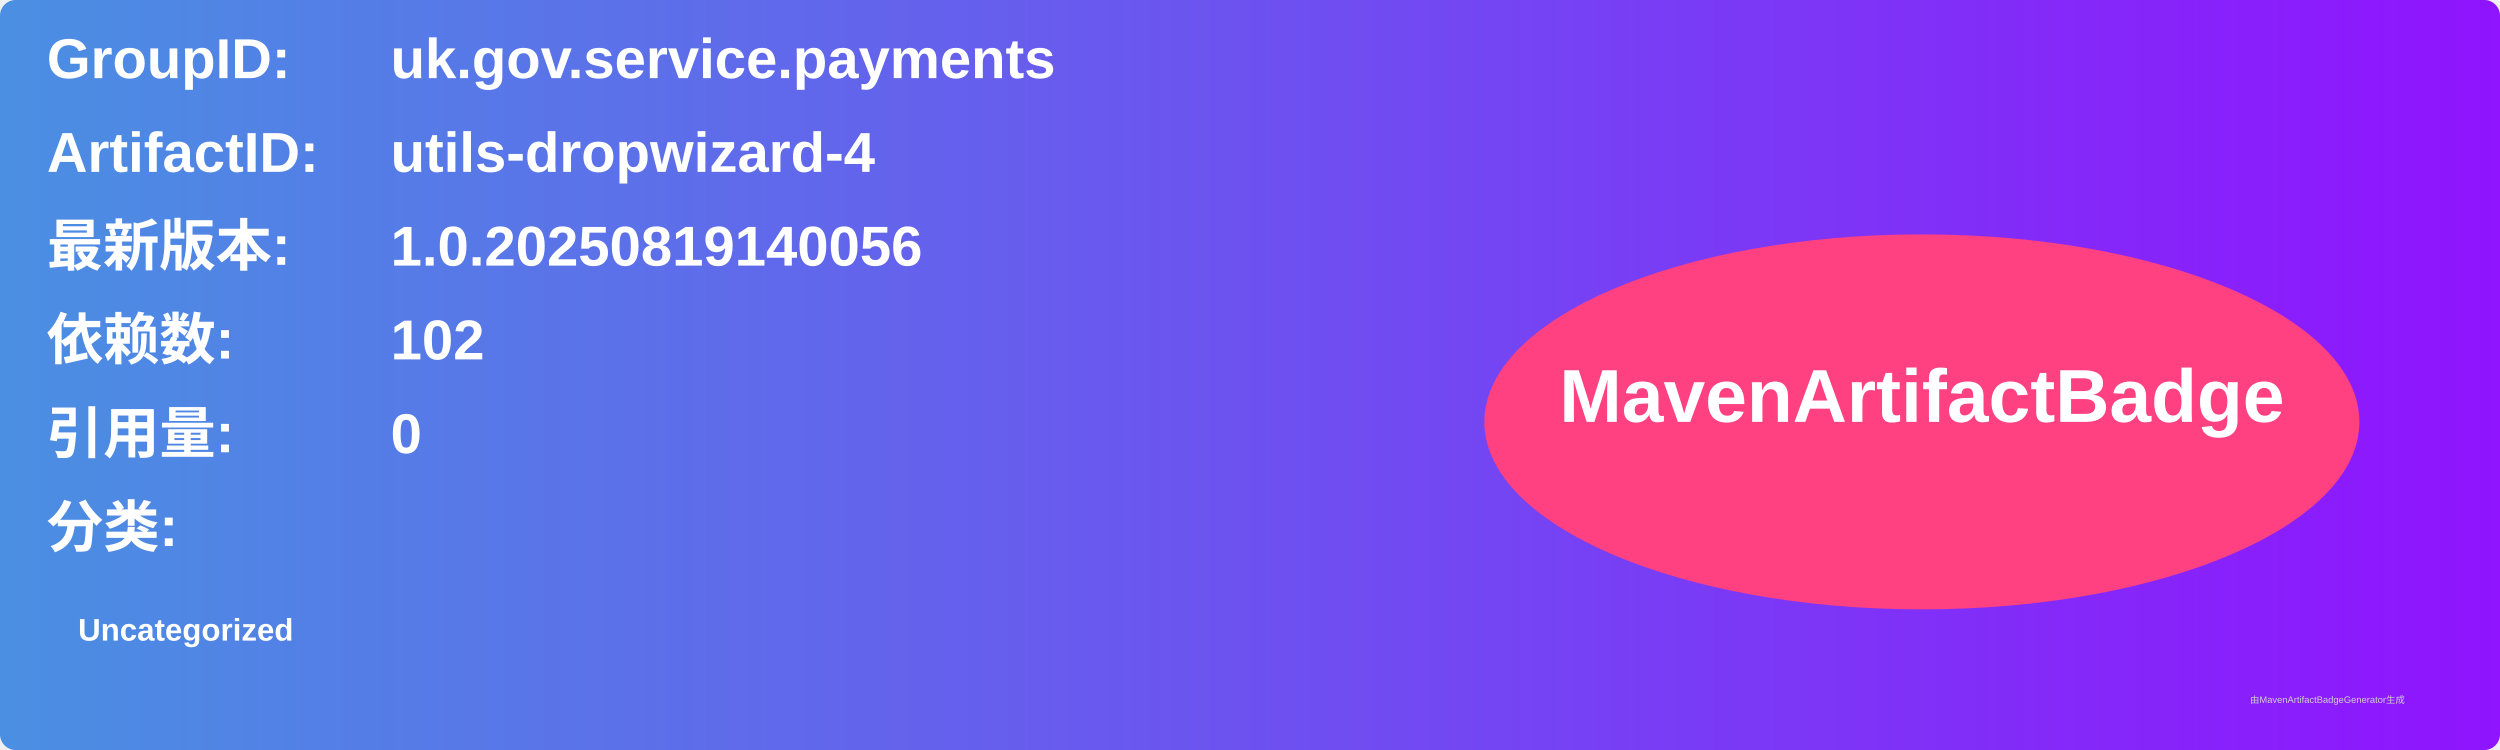
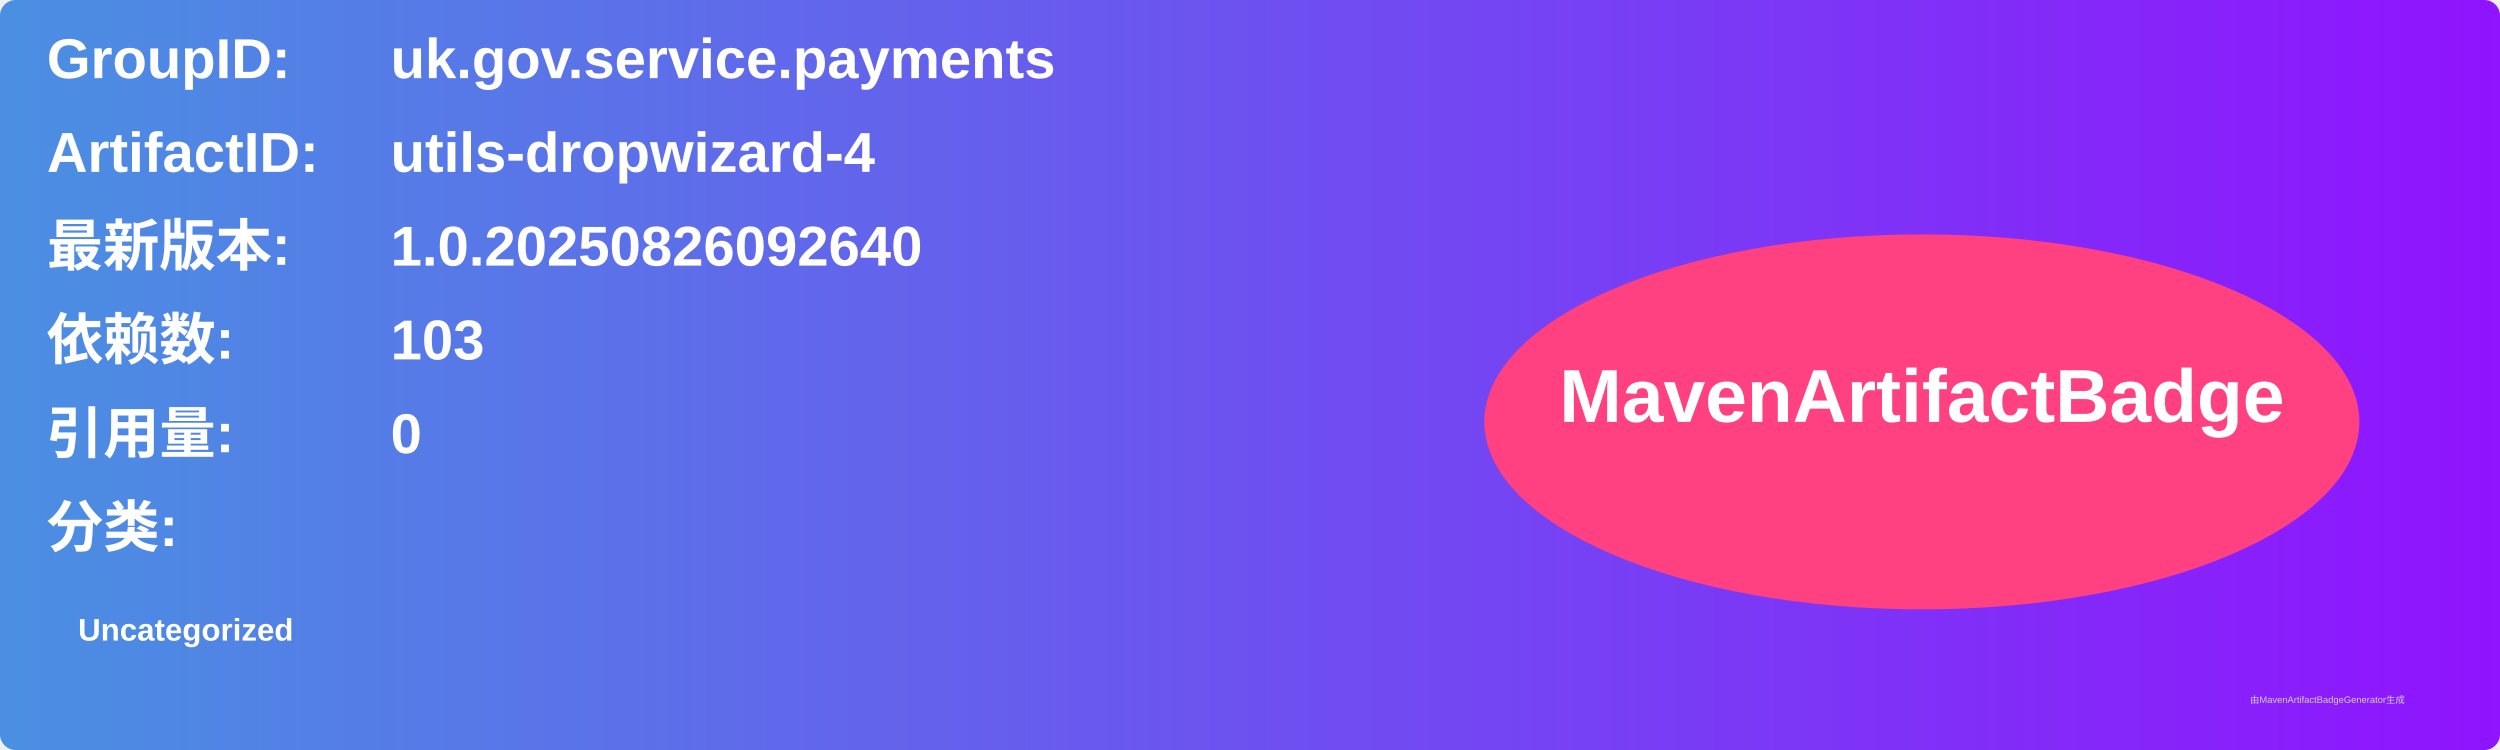
<svg xmlns="http://www.w3.org/2000/svg" width="800" height="240" viewBox="0 0 800 240">
  <linearGradient id="grad" x1="0%" y1="0%" x2="100%" y2="0%">
    <stop offset="0%" stop-color="#4a90e2" />
    <stop offset="100%" stop-color="#9013fe" />
  </linearGradient>
  <rect width="100%" height="100%" rx="5" ry="5" fill="url(#grad)" />
  <g transform="translate(15, 15)">
    <text x="0" y="10" font-family="Arial" font-size="18" fill="white" font-weight="bold" width="260">GroupID:</text>
    <text x="110" y="10" font-family="Arial" font-size="18" fill="white" font-weight="bold" width="460">uk.gov.service.payments</text>
    <text x="0" y="40" font-family="Arial" font-size="18" fill="white" font-weight="bold" width="260">ArtifactID:</text>
    <text x="110" y="40" font-family="Arial" font-size="18" fill="white" font-weight="bold" width="460">utils-dropwizard-4</text>
    <text x="0" y="70" font-family="Arial" font-size="18" fill="white" font-weight="bold">最新版本:</text>
    <text x="110" y="70" font-family="Arial" font-size="18" fill="white" font-weight="bold">
-       <tspan font-weight="bold">1.0.20250819140056</tspan>
+       <tspan font-weight="bold">1.0.20250826092640</tspan>
    </text>
    <text x="0" y="100" font-family="Arial" font-size="18" fill="white" font-weight="bold">依赖数: </text>
    <text x="110" y="100" font-family="Arial" font-size="18" fill="white">
-       <tspan font-weight="bold">102</tspan>
+       <tspan font-weight="bold">103</tspan>
    </text>
    <text x="0" y="130" font-family="Arial" font-size="18" fill="white" font-weight="bold">引用量: </text>
    <text x="110" y="130" font-family="Arial" font-size="18" fill="white">
      <tspan font-weight="bold">0</tspan>
    </text>
    <text x="0" y="160" font-family="Arial" font-size="18" fill="white" font-weight="bold">分类:</text>
    <text x="10" y="190" font-family="Arial" font-size="10" fill="white">
      <tspan font-weight="bold">Uncategorized</tspan>
    </text>
    <ellipse cx="600" cy="120" rx="140" ry="60" fill="#ff4081" />
    <text x="600" y="120" text-anchor="middle" font-family="Arial" font-size="24" fill="white" font-weight="bold">MavenArtifactBadge</text>
  </g>
  <text x="720" y="225" font-family="Arial" font-size="3" fill="#d0d0d0">由MavenArtifactBadgeGenerator生成</text>
</svg>
